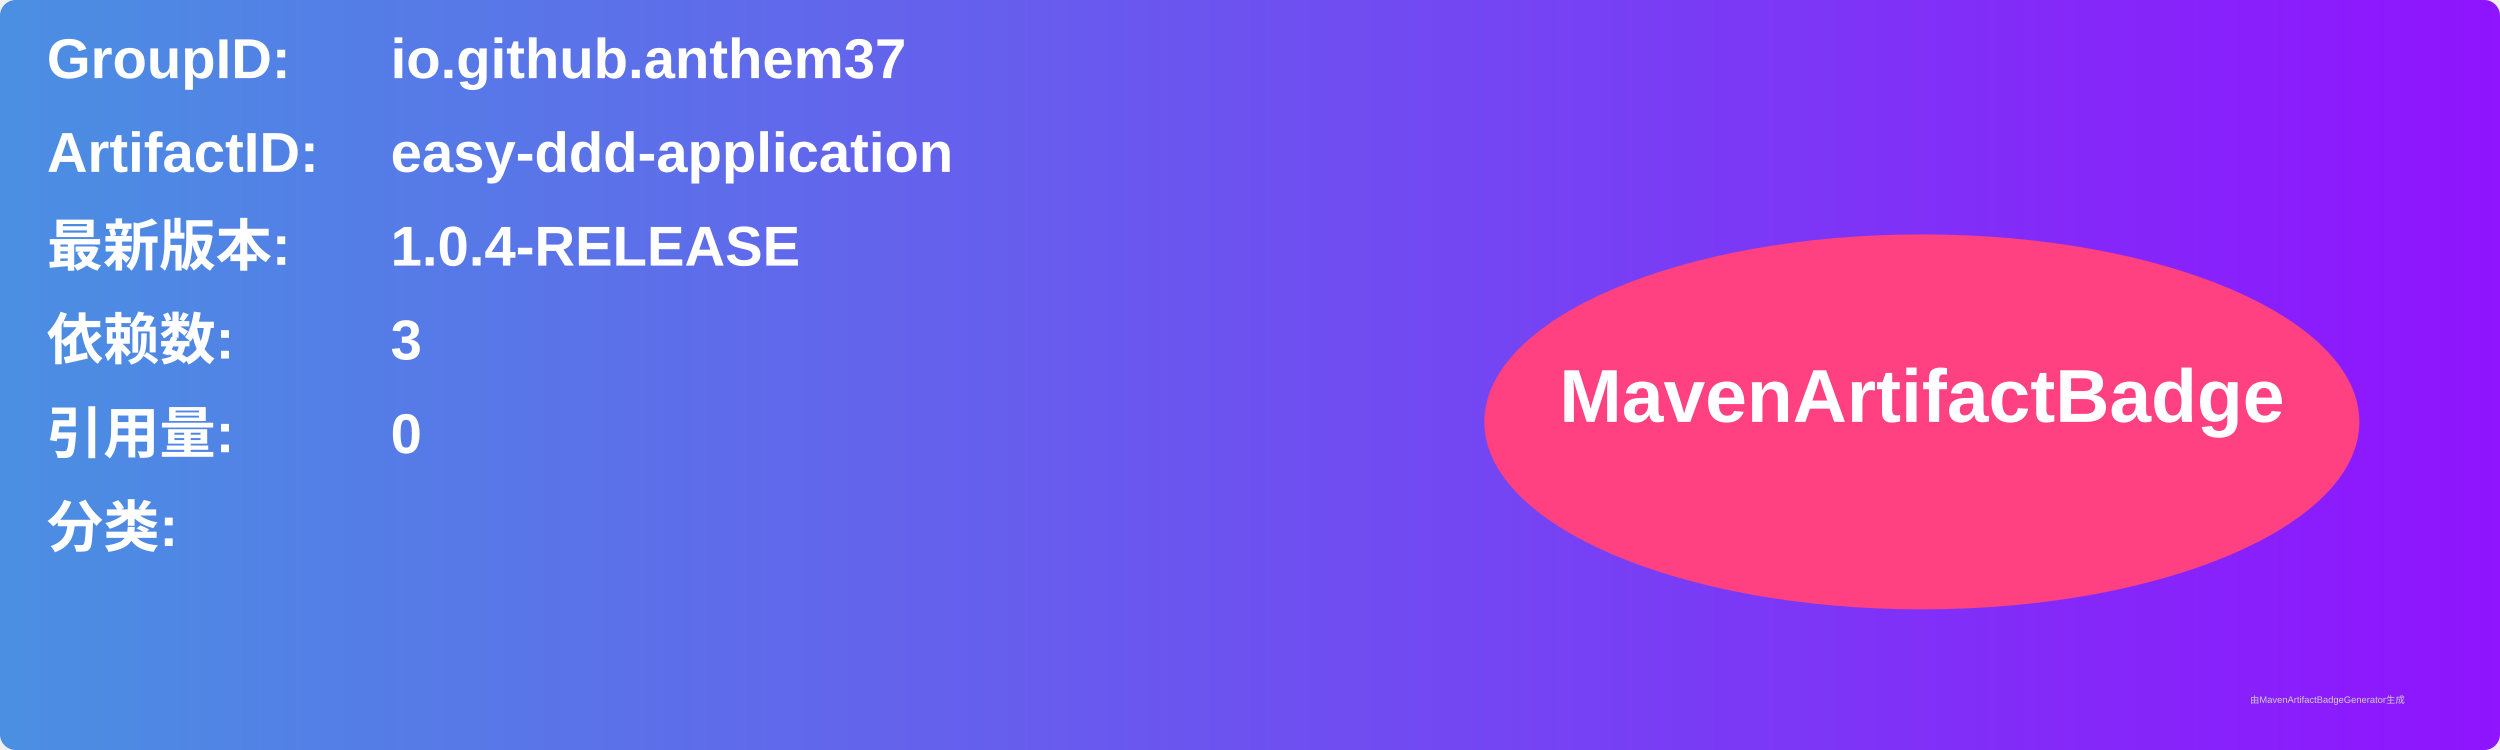
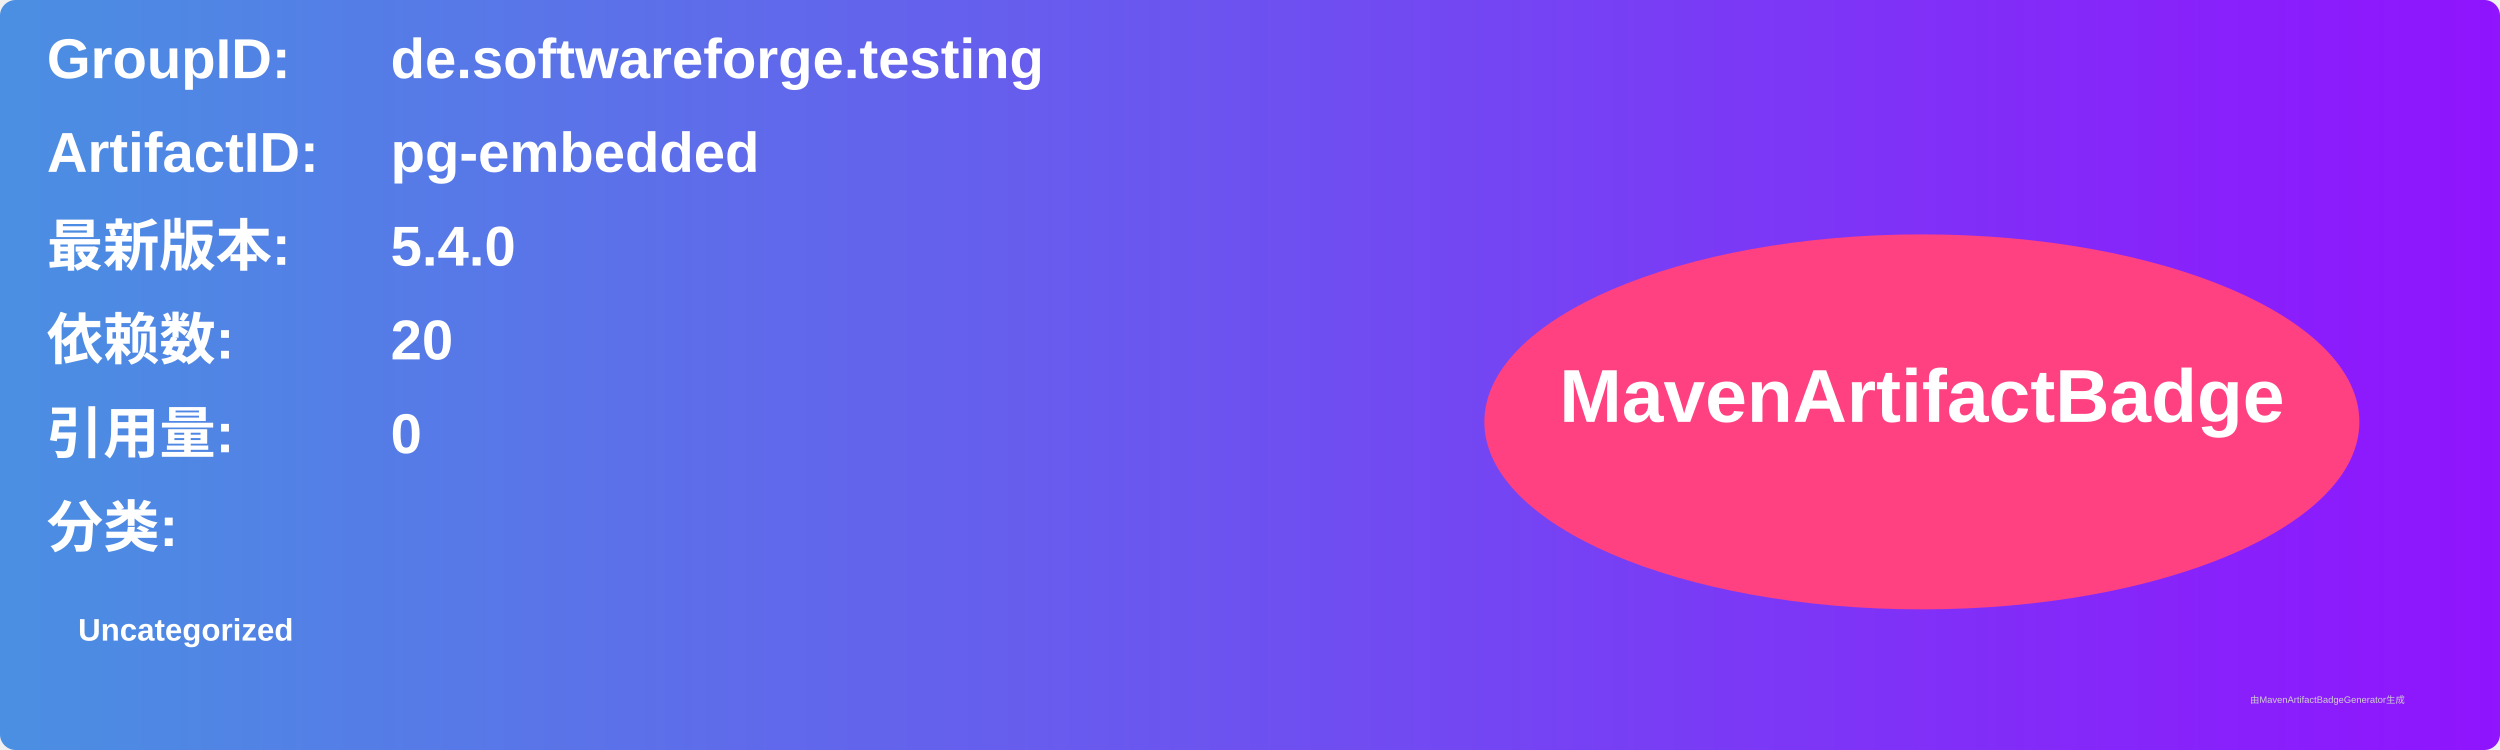
<svg xmlns="http://www.w3.org/2000/svg" width="800" height="240" viewBox="0 0 800 240">
  <linearGradient id="grad" x1="0%" y1="0%" x2="100%" y2="0%">
    <stop offset="0%" stop-color="#4a90e2" />
    <stop offset="100%" stop-color="#9013fe" />
  </linearGradient>
  <rect width="100%" height="100%" rx="5" ry="5" fill="url(#grad)" />
  <g transform="translate(15, 15)">
    <text x="0" y="10" font-family="Arial" font-size="18" fill="white" font-weight="bold" width="260">GroupID:</text>
-     <text x="110" y="10" font-family="Arial" font-size="18" fill="white" font-weight="bold" width="460">io.github.anthem37</text>
+     <text x="110" y="10" font-family="Arial" font-size="18" fill="white" font-weight="bold" width="460">de.softwareforge.testing</text>
    <text x="0" y="40" font-family="Arial" font-size="18" fill="white" font-weight="bold" width="260">ArtifactID:</text>
-     <text x="110" y="40" font-family="Arial" font-size="18" fill="white" font-weight="bold" width="460">easy-ddd-application</text>
+     <text x="110" y="40" font-family="Arial" font-size="18" fill="white" font-weight="bold" width="460">pg-embedded</text>
    <text x="0" y="70" font-family="Arial" font-size="18" fill="white" font-weight="bold">最新版本:</text>
    <text x="110" y="70" font-family="Arial" font-size="18" fill="white" font-weight="bold">
-       <tspan font-weight="bold">1.0.4-RELEASE</tspan>
+       <tspan font-weight="bold">5.4.0</tspan>
    </text>
    <text x="0" y="100" font-family="Arial" font-size="18" fill="white" font-weight="bold">依赖数: </text>
    <text x="110" y="100" font-family="Arial" font-size="18" fill="white">
-       <tspan font-weight="bold">3</tspan>
+       <tspan font-weight="bold">20</tspan>
    </text>
    <text x="0" y="130" font-family="Arial" font-size="18" fill="white" font-weight="bold">引用量: </text>
    <text x="110" y="130" font-family="Arial" font-size="18" fill="white">
      <tspan font-weight="bold">0</tspan>
    </text>
    <text x="0" y="160" font-family="Arial" font-size="18" fill="white" font-weight="bold">分类:</text>
    <text x="10" y="190" font-family="Arial" font-size="10" fill="white">
-       <tspan font-weight="bold" />
+       <tspan font-weight="bold">Uncategorized</tspan>
    </text>
    <ellipse cx="600" cy="120" rx="140" ry="60" fill="#ff4081" />
    <text x="600" y="120" text-anchor="middle" font-family="Arial" font-size="24" fill="white" font-weight="bold">MavenArtifactBadge</text>
  </g>
  <text x="720" y="225" font-family="Arial" font-size="3" fill="#d0d0d0">由MavenArtifactBadgeGenerator生成</text>
</svg>
